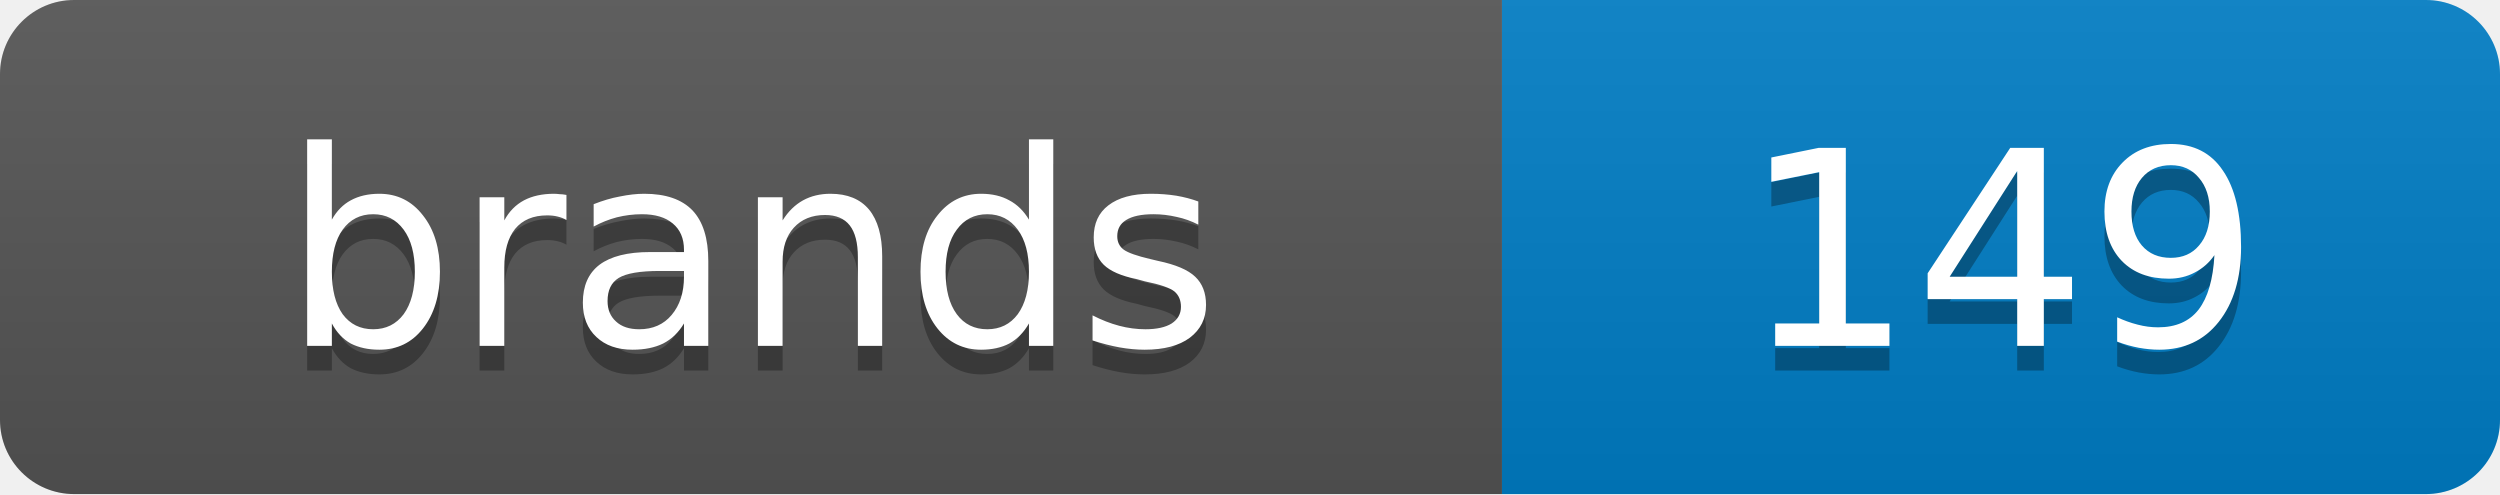
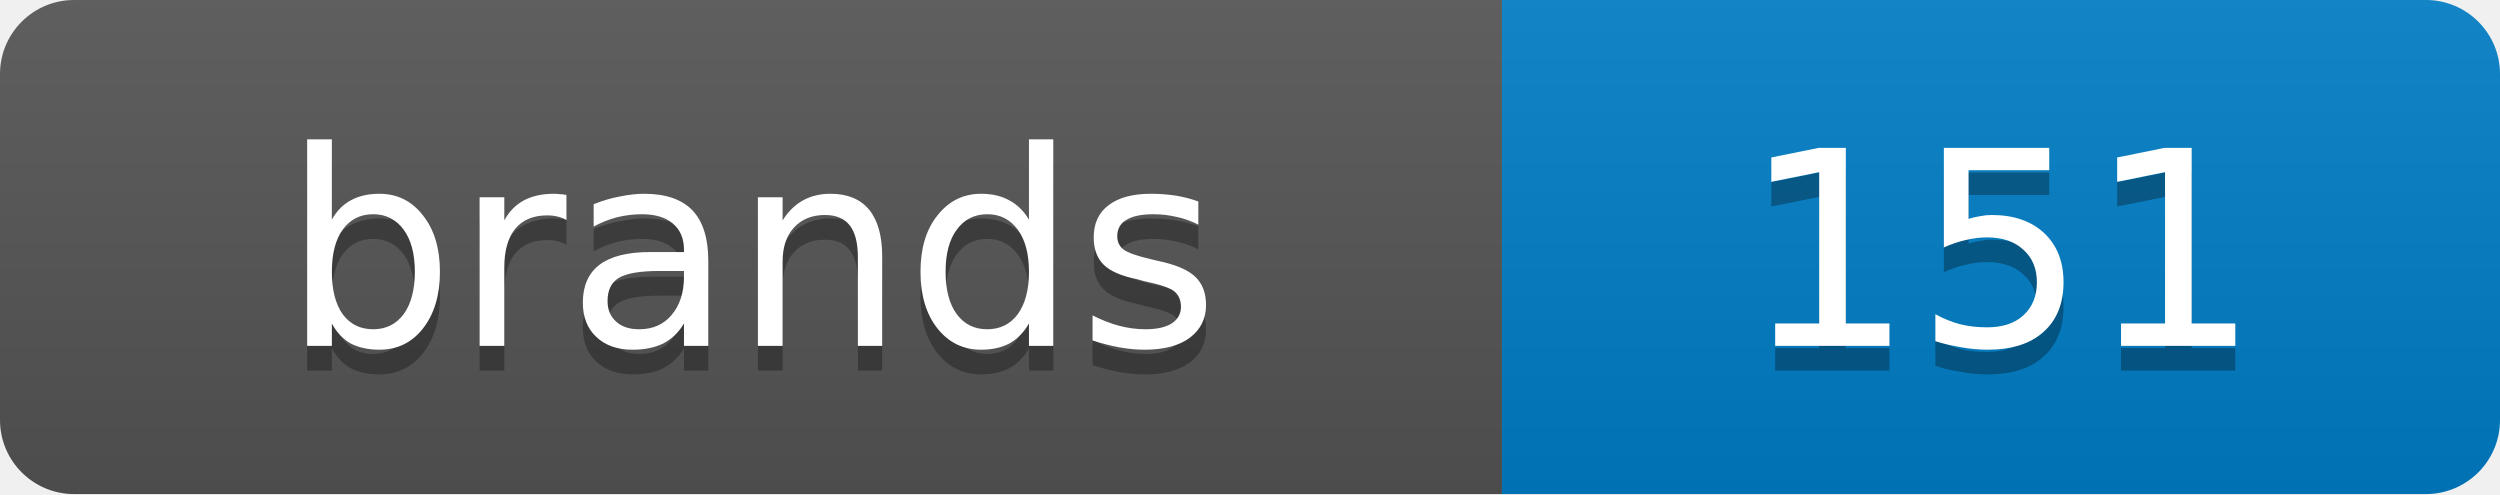
<svg xmlns="http://www.w3.org/2000/svg" width="101.2" height="20">
  <linearGradient id="s" x2="0" y2="100%">
    <stop offset="0" stop-color="#bbb" stop-opacity=".1" />
    <stop offset="1" stop-opacity=".1" />
  </linearGradient>
  <clipPath id="r">
    <rect width="101.2" height="20" rx="3" fill="#fff" />
  </clipPath>
  <g clip-path="url(#r)">
    <rect width="60.8" height="20" fill="#555" />
    <rect x="60.8" width="40.4" height="20" fill="#007ec6" />
    <rect width="101.2" height="20" fill="url(#s)" />
  </g>
  <g fill="#fff" text-anchor="middle" font-family="Verdana,Geneva,DejaVu Sans,sans-serif" text-rendering="geometricPrecision" font-size="11">
    <text x="30.4" y="15" fill="#010101" fill-opacity=".3">brands</text>
    <text x="30.4" y="14">brands</text>
-     <text x="81.0" y="15" fill="#010101" fill-opacity=".3">149</text>
-     <text x="81.0" y="14">149</text>
+     <text x="81.0" y="15" fill="#010101" fill-opacity=".3">151</text>
+     <text x="81.0" y="14">151</text>
  </g>
</svg>
